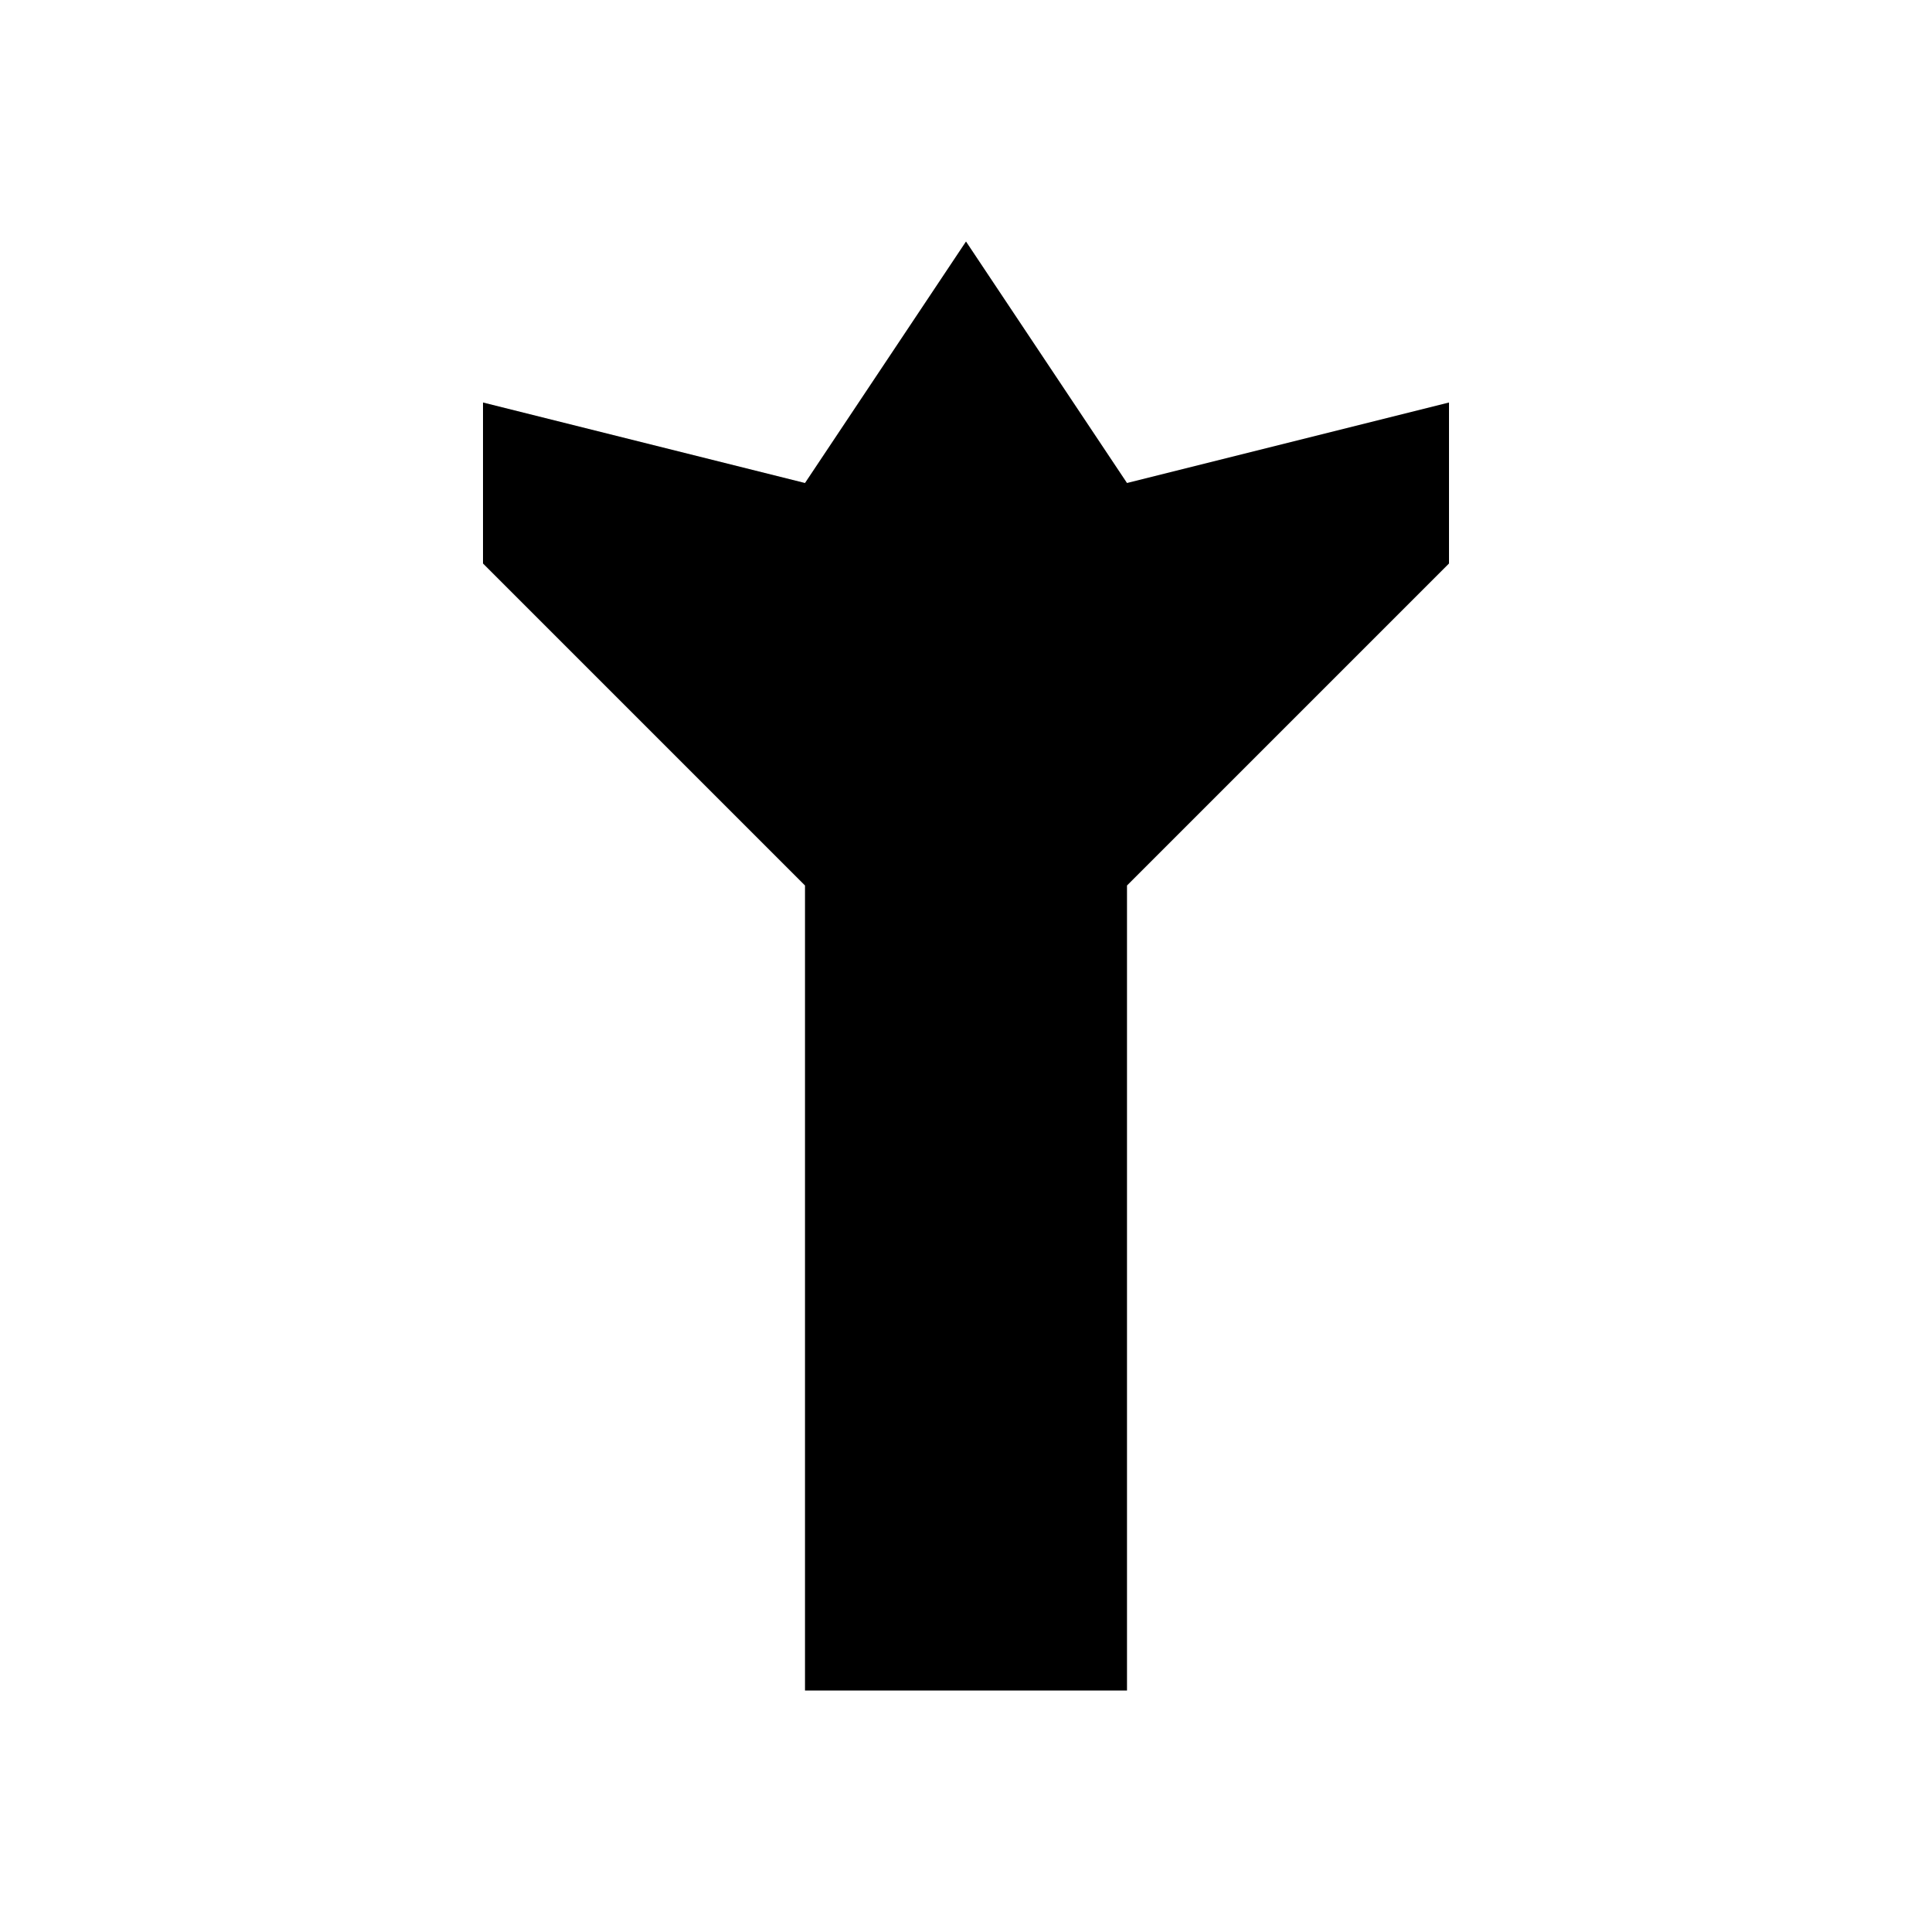
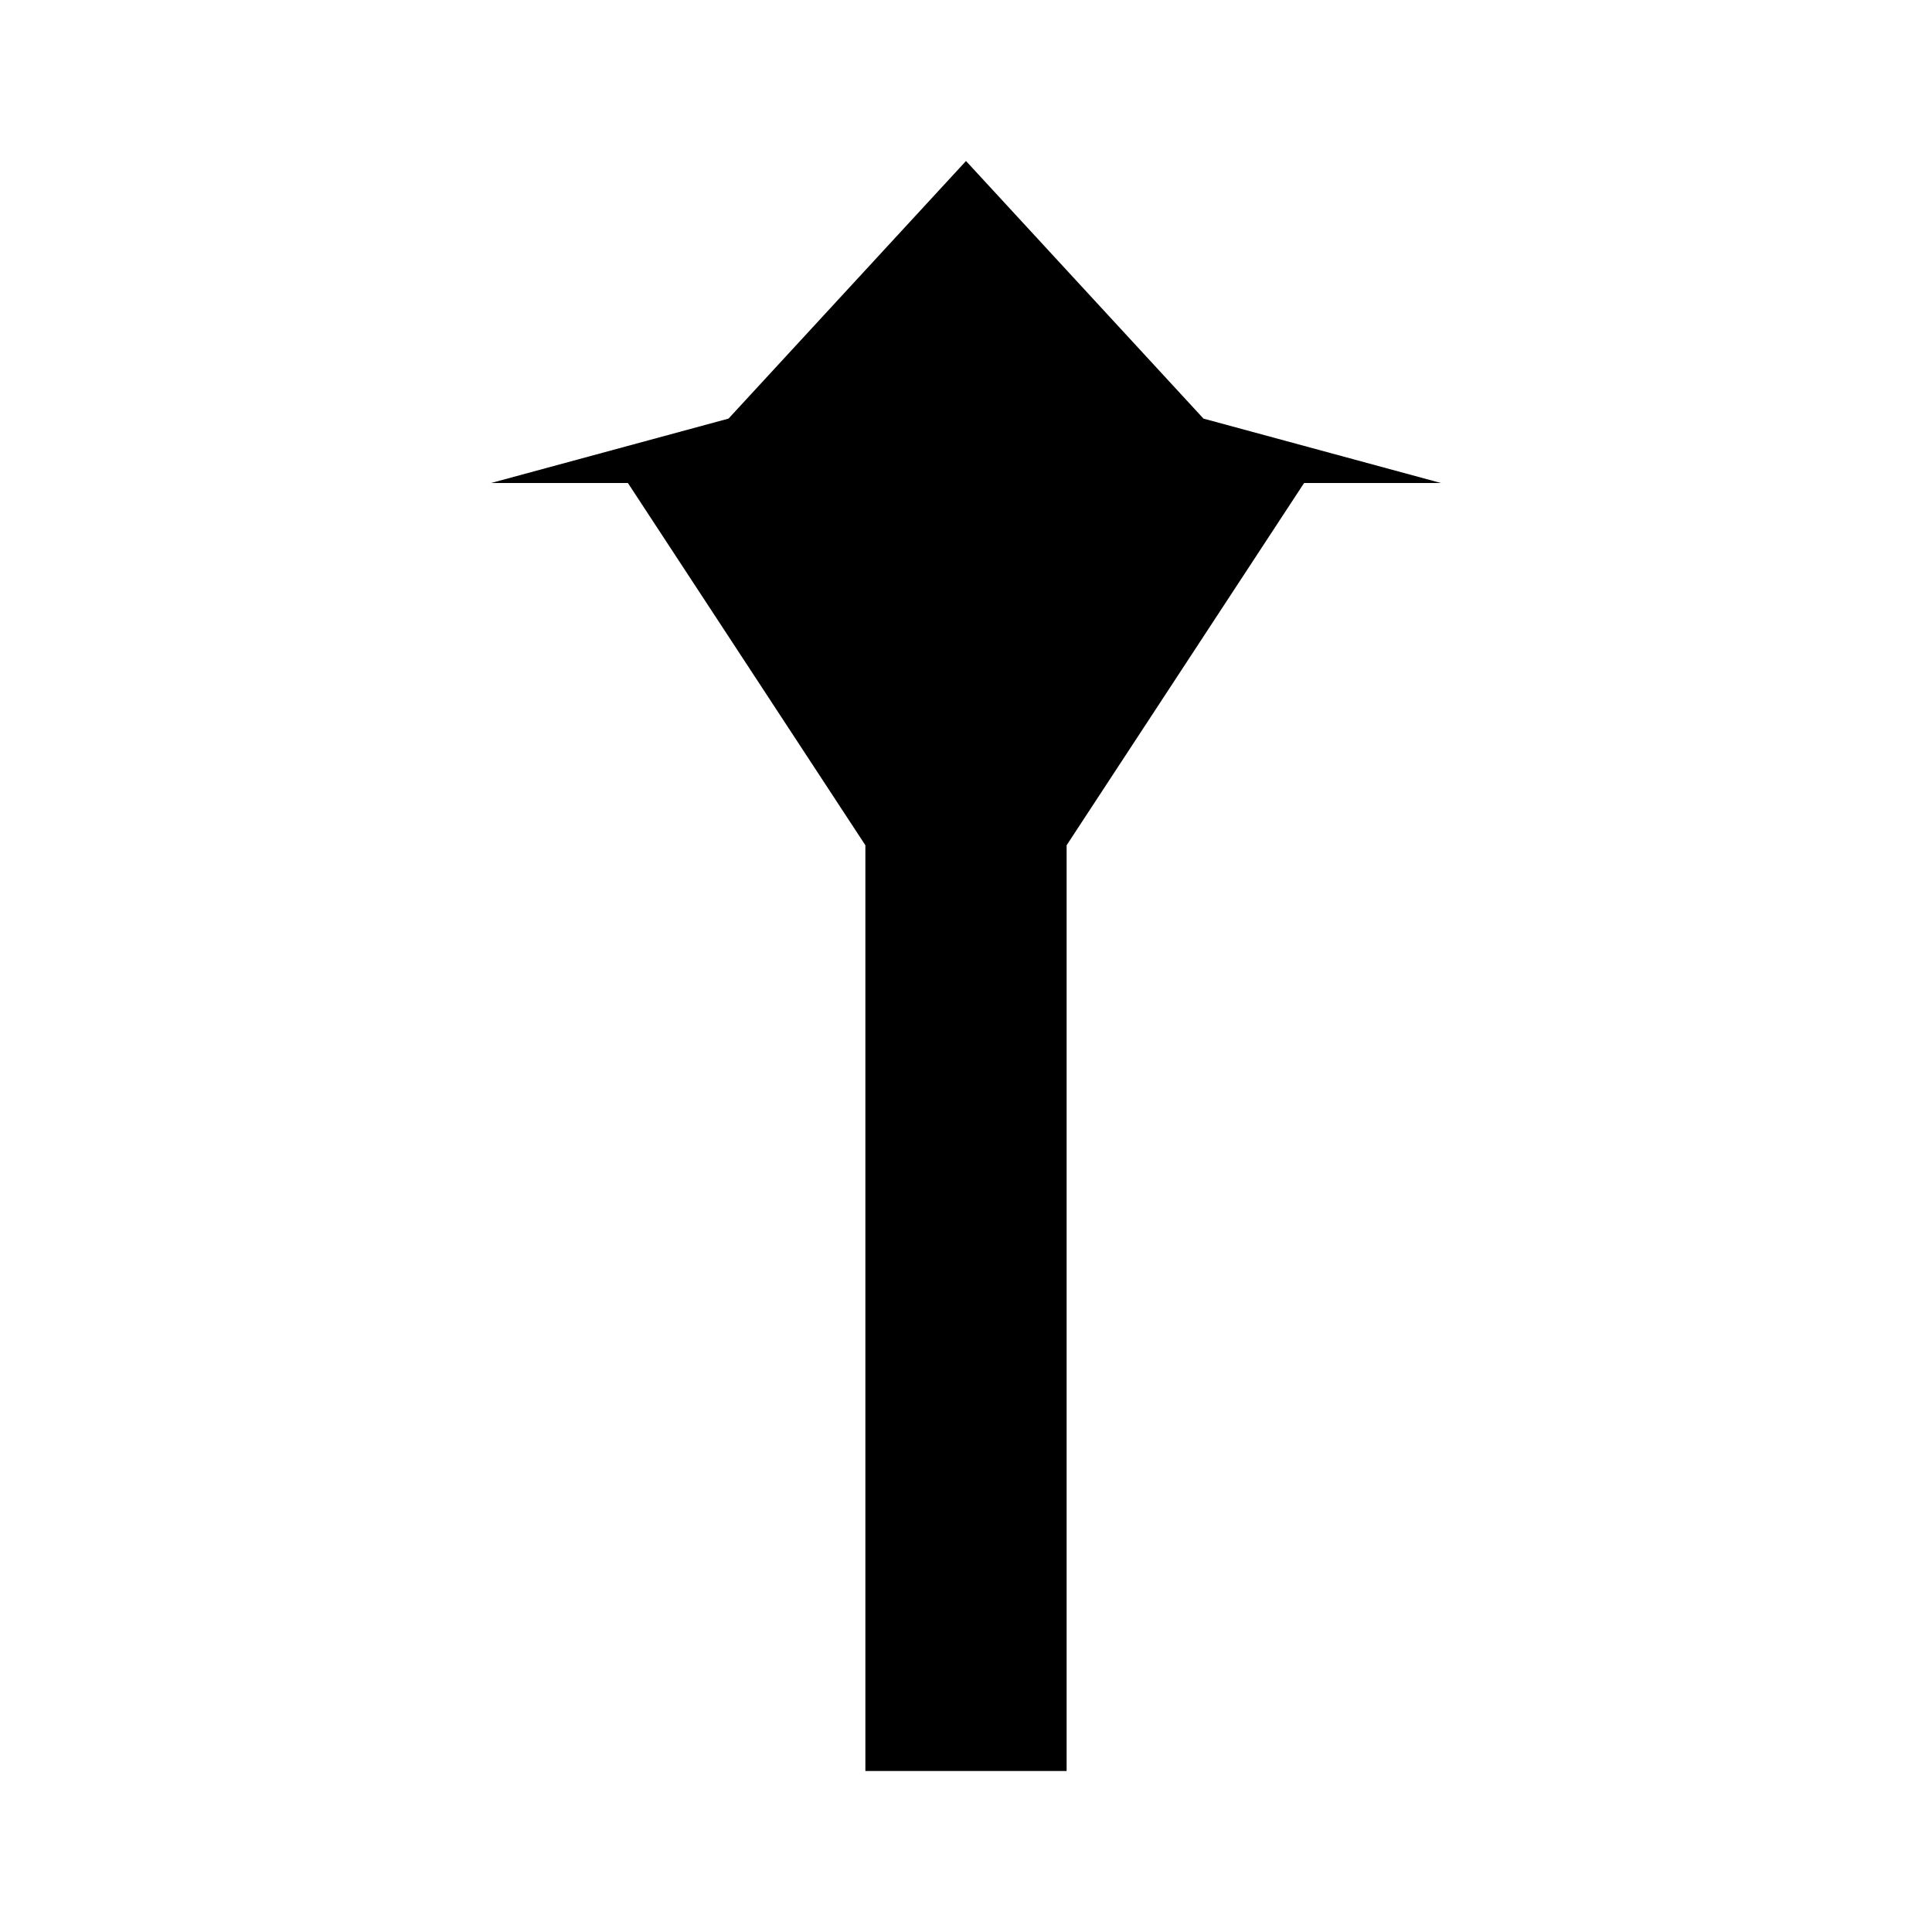
<svg xmlns="http://www.w3.org/2000/svg" viewBox="0 0 24 24" fill="none">
-   <path d="M10 21V11L6 7V5l4 1 2-3 2 3 4-1v2l-4 4v10z" fill="currentColor" />
+   <path d="M10.75 22V10.5L7.8 6H6.1l2.95-.8L12 2l2.95 3.2 2.95.8H16.2l-2.95 4.5V22z" fill="currentColor" />
</svg>
